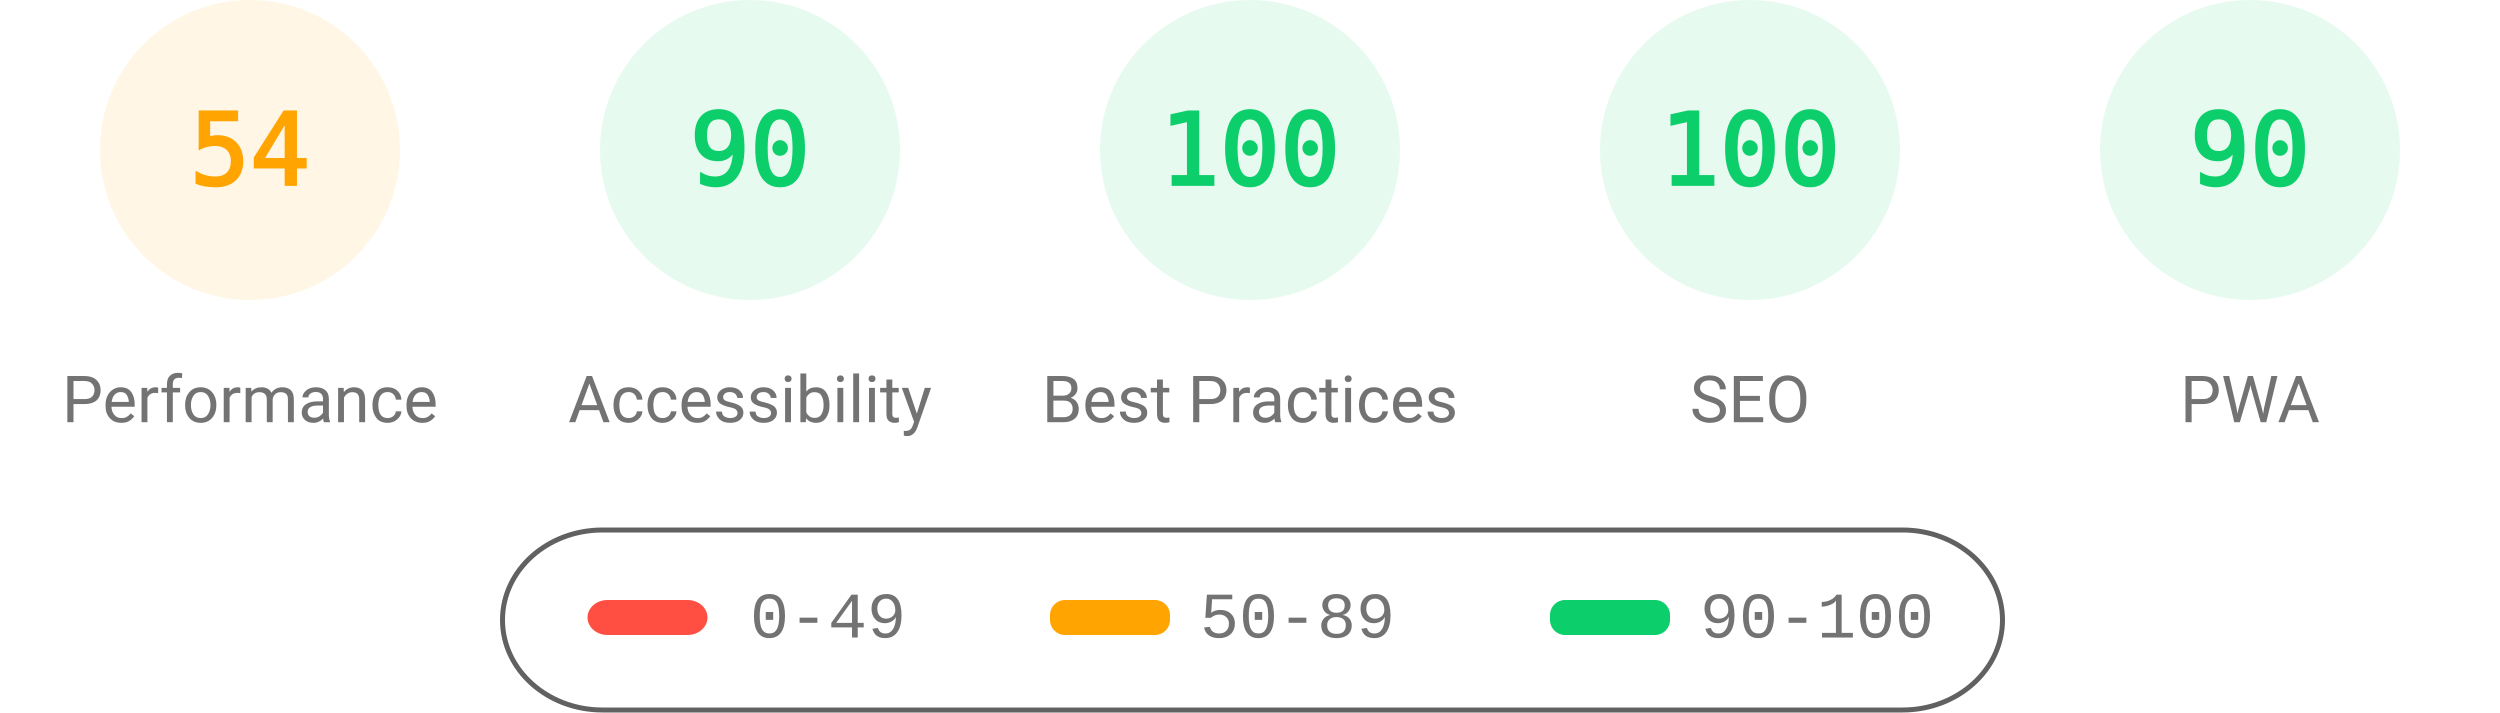
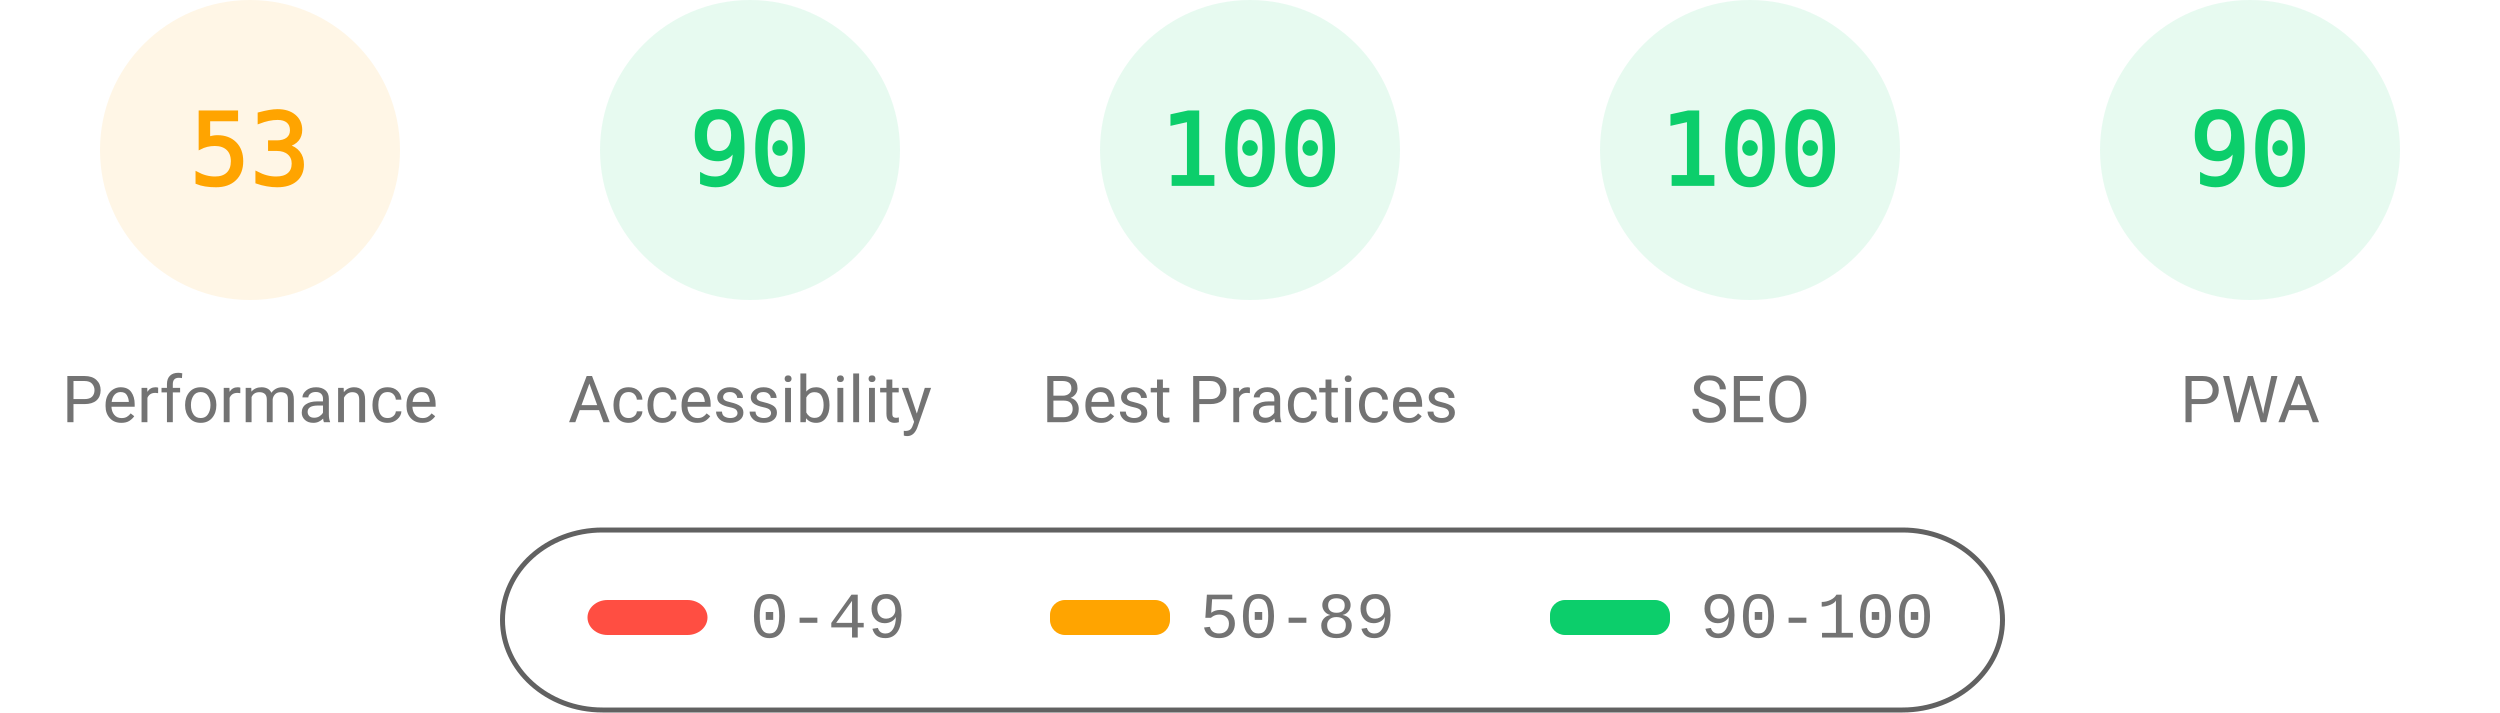
<svg xmlns="http://www.w3.org/2000/svg" fill="none" width="1000" height="285">
  <style>.gauge-base{opacity:.1}.gauge-arc{fill:none;animation-delay:250ms;stroke-linecap:round;transform:rotate(-90deg);transform-origin:100px 60px;animation:load-gauge 1s ease forwards}.guage-text{font-size:40px;font-family:monospace;text-align:center}.guage-red{color:#ff4e42;fill:#ff4e42;stroke:#ff4e42}.guage-orange{color:#ffa400;fill:#ffa400;stroke:#ffa400}.guage-green{color:#0cce6b;fill:#0cce6b;stroke:#0cce6b}.guage-undefined{color:#5c5c5c;fill:#5c5c5c;stroke:#5c5c5c}.guage-title{color:#737373;fill:#737373;stroke:none;font-size:26px;line-height:26px;font-family:Roboto,Halvetica,Arial,sans-serif}@keyframes load-gauge{from{stroke-dasharray:0 352.858}}</style>
  <svg class="guage-div guage-perf guage-orange" viewBox="0 0 200 200" width="200" height="200">
    <circle class="gauge-base" r="56" cx="100" cy="60" stroke-width="8" />
-     <circle class="gauge-arc guage-arc-1" r="56" cx="100" cy="60" stroke-width="8" style="stroke-dasharray:190.003,351.858" />
-     <text class="guage-text" x="100" y="60" alignment-baseline="central" dominant-baseline="central" text-anchor="middle">54</text>
+     <circle class="gauge-arc guage-arc-1" r="56" cx="100" cy="60" stroke-width="8" style="stroke-dasharray:186.485,351.858" />
+     <text class="guage-text" x="100" y="60" alignment-baseline="central" dominant-baseline="central" text-anchor="middle">53</text>
    <text class="guage-title" x="100" y="160" alignment-baseline="central" dominant-baseline="central" text-anchor="middle">Performance</text>
  </svg>
  <svg class="guage-div guage-acc guage-green" viewBox="0 0 200 200" width="200" height="200" x="200">
    <circle class="gauge-base" r="56" cx="100" cy="60" stroke-width="8" />
    <circle class="gauge-arc guage-arc-2" r="56" cx="100" cy="60" stroke-width="8" style="stroke-dasharray:316.672,351.858" />
    <text class="guage-text" x="100" y="60" alignment-baseline="central" dominant-baseline="central" text-anchor="middle">90</text>
    <text class="guage-title" x="100" y="160" alignment-baseline="central" dominant-baseline="central" text-anchor="middle">Accessibility</text>
  </svg>
  <svg class="guage-div guage-best guage-green" viewBox="0 0 200 200" width="200" height="200" x="400">
    <circle class="gauge-base" r="56" cx="100" cy="60" stroke-width="8" />
    <circle class="gauge-arc guage-arc-3" r="56" cx="100" cy="60" stroke-width="8" style="stroke-dasharray:351.858,351.858" />
    <text class="guage-text" x="100" y="60" alignment-baseline="central" dominant-baseline="central" text-anchor="middle">100</text>
    <text class="guage-title" x="100" y="160" alignment-baseline="central" dominant-baseline="central" text-anchor="middle">Best Practices</text>
  </svg>
  <svg class="guage-div guage-seo guage-green" viewBox="0 0 200 200" width="200" height="200" x="600">
    <circle class="gauge-base" r="56" cx="100" cy="60" stroke-width="8" />
    <circle class="gauge-arc guage-arc-4" r="56" cx="100" cy="60" stroke-width="8" style="stroke-dasharray:351.858,351.858" />
    <text class="guage-text" x="100" y="60" alignment-baseline="central" dominant-baseline="central" text-anchor="middle">100</text>
    <text class="guage-title" x="100" y="160" alignment-baseline="central" dominant-baseline="central" text-anchor="middle">SEO</text>
  </svg>
  <svg class="guage-div guage-pwa guage-green" viewBox="0 0 200 200" width="200" height="200" x="800">
    <circle class="gauge-base" r="56" cx="100" cy="60" stroke-width="8" />
    <circle class="gauge-arc guage-arc-4" r="56" cx="100" cy="60" stroke-width="8" style="stroke-dasharray:316.672,351.858" />
    <text class="guage-text" x="100" y="60" alignment-baseline="central" dominant-baseline="central" text-anchor="middle">90</text>
    <text class="guage-title" x="100" y="160" alignment-baseline="central" dominant-baseline="central" text-anchor="middle">PWA</text>
  </svg>
  <svg width="604" height="76" x="200" y="210">
    <path fill="none" id="canvas_background" d="M-1-1h604v80H-1z" />
    <rect fill-opacity="0" stroke="#616161" stroke-width="2" rx="40" id="svg_2" height="72" width="600" y="2" x="1" fill="#000" />
    <rect stroke="#000" rx="8" id="svg_3" height="14" width="48" y="30" x="35" stroke-opacity="null" stroke-width="0" fill="#ff4e42" />
    <rect stroke="#000" rx="6" id="svg_4" height="14" width="48" y="30" x="220" stroke-opacity="null" stroke-width="0" fill="#ffa400" />
    <rect stroke="#000" rx="6" id="svg_5" height="14" width="48" y="30" x="420" stroke-opacity="null" stroke-width="0" fill="#0cce6b" />
    <text xml:space="preserve" text-anchor="start" font-family="'Courier New', Courier, monospace" font-size="26" id="svg_6" y="45" x="100" stroke-opacity="null" stroke-width="0" stroke="#000" fill="#737373">0-49</text>
    <text xml:space="preserve" text-anchor="start" font-family="'Courier New', Courier, monospace" font-size="26" id="svg_7" y="45" x="280" stroke-opacity="null" stroke-width="0" stroke="#000" fill="#737373">50-89</text>
    <text xml:space="preserve" text-anchor="start" font-family="'Courier New', Courier, monospace" font-size="26" id="svg_8" y="45" x="480" stroke-opacity="null" stroke-width="0" stroke="#000" fill="#737373">90-100</text>
  </svg>
</svg>
